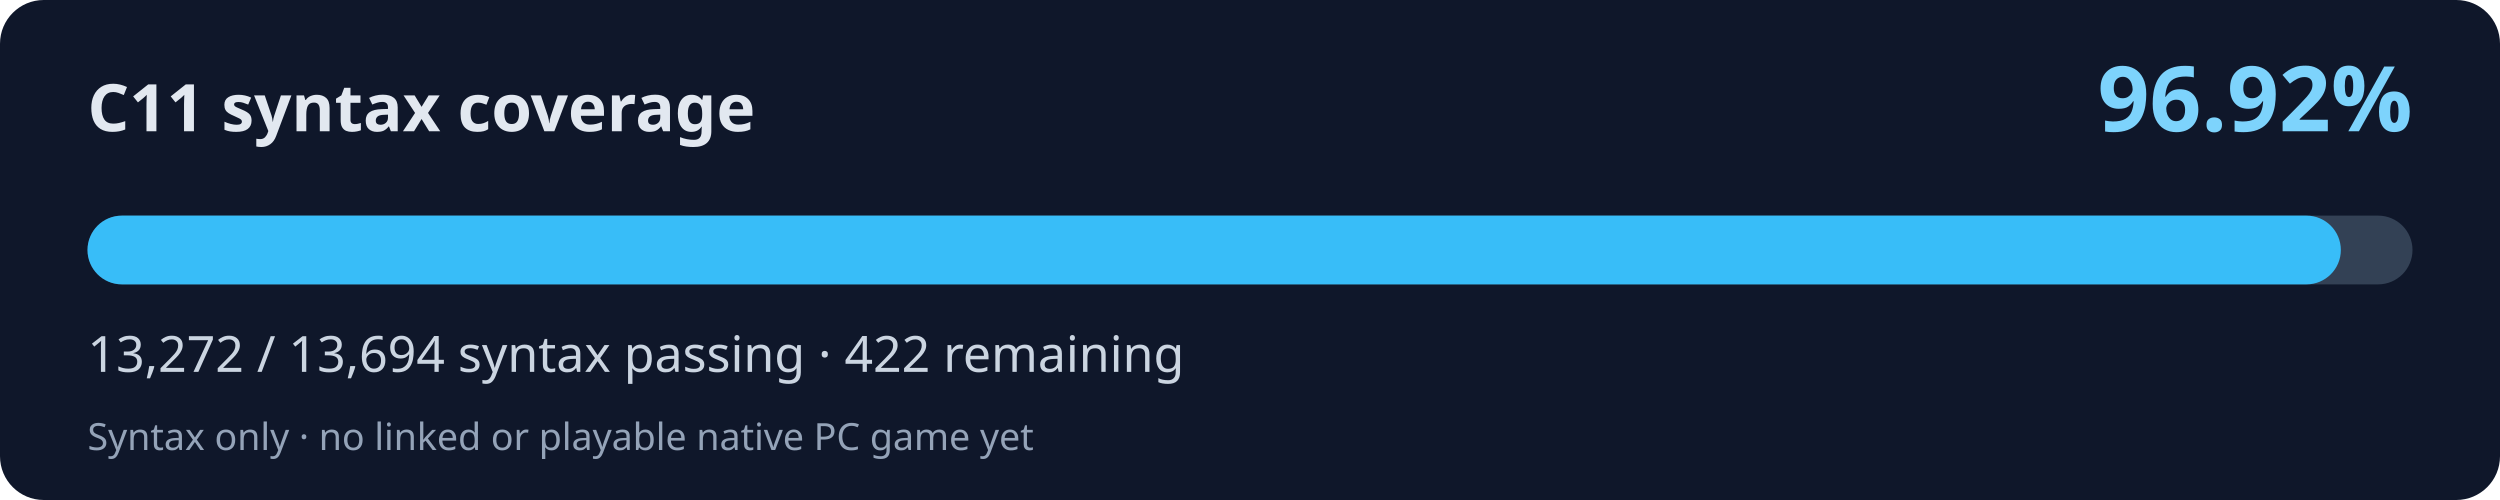
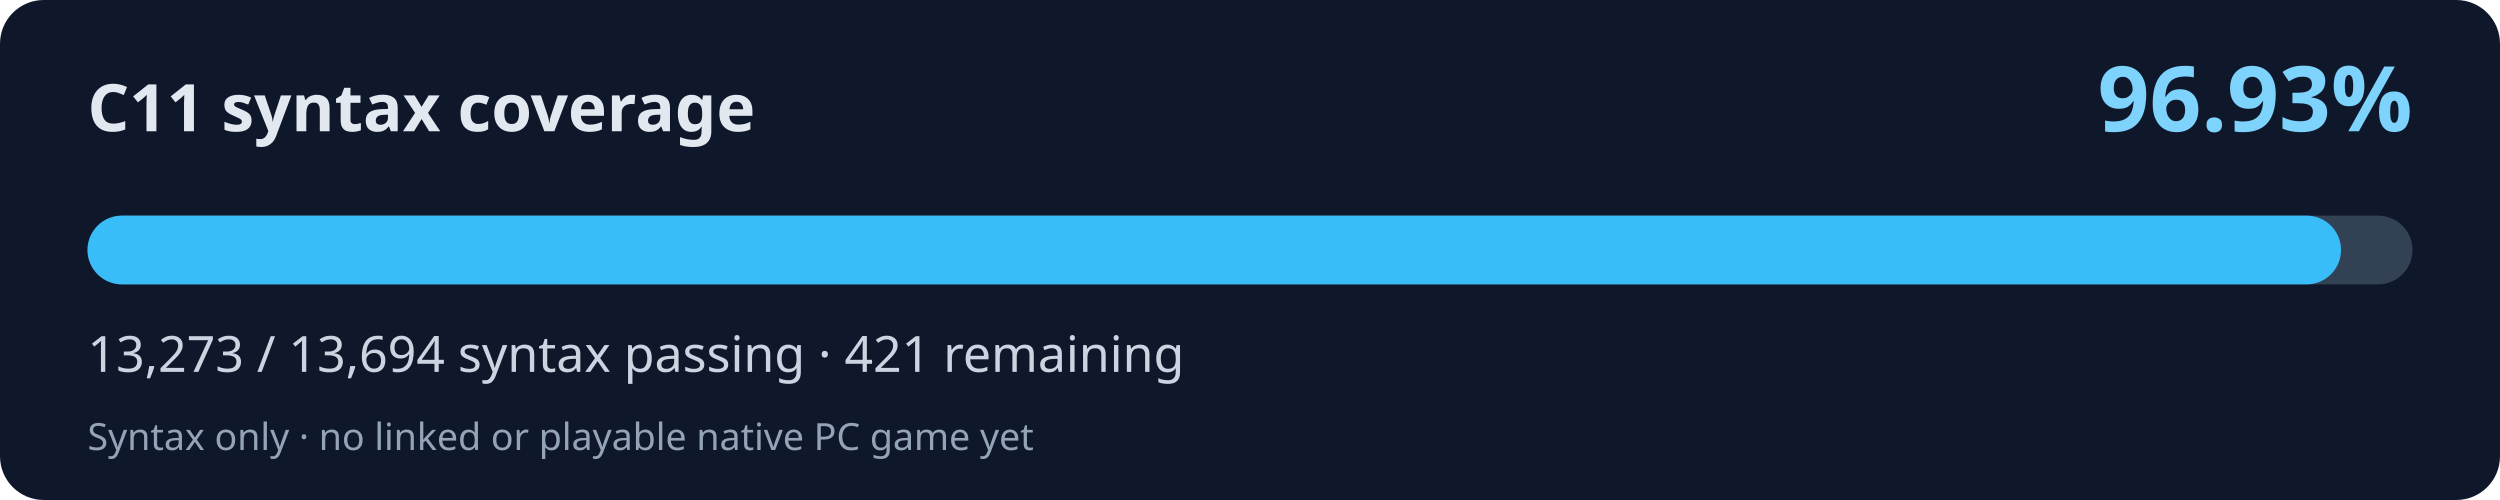
<svg xmlns="http://www.w3.org/2000/svg" width="800" height="160" viewBox="0 0 800 160" role="img" aria-labelledby="title desc">
  <rect width="800" height="160" rx="14" fill="#0f172a" />
  <text x="28" y="42" fill="#e2e8f0" font-family="system-ui,Segoe UI,sans-serif" font-weight="700" font-size="21">C11 syntax coverage</text>
-   <text x="772" y="42" fill="#7dd3fc" font-family="system-ui,Segoe UI,sans-serif" font-weight="700" font-size="29" text-anchor="end">96.92%</text>
+   <text x="772" y="42" fill="#7dd3fc" font-family="system-ui,Segoe UI,sans-serif" font-weight="700" font-size="29" text-anchor="end">96.93%</text>
  <rect x="28" y="69" width="744" height="22" rx="11" fill="#334155" />
-   <rect x="28" y="69" width="721.07" height="22" rx="11" fill="#38bdf8" />
-   <text x="28" y="119" fill="#cbd5e1" font-family="system-ui,Segoe UI,sans-serif" font-size="16">13,272 / 13,694 syntax passing · 422 remaining</text>
+   <rect x="28" y="69" width="721.13" height="22" rx="11" fill="#38bdf8" />
+   <text x="28" y="119" fill="#cbd5e1" font-family="system-ui,Segoe UI,sans-serif" font-size="16">13,273 / 13,694 syntax passing · 421 remaining</text>
  <text x="28" y="144" fill="#94a3b8" font-family="system-ui,Segoe UI,sans-serif" font-size="12">Syntax only · no linked or playable native PC game yet</text>
</svg>
